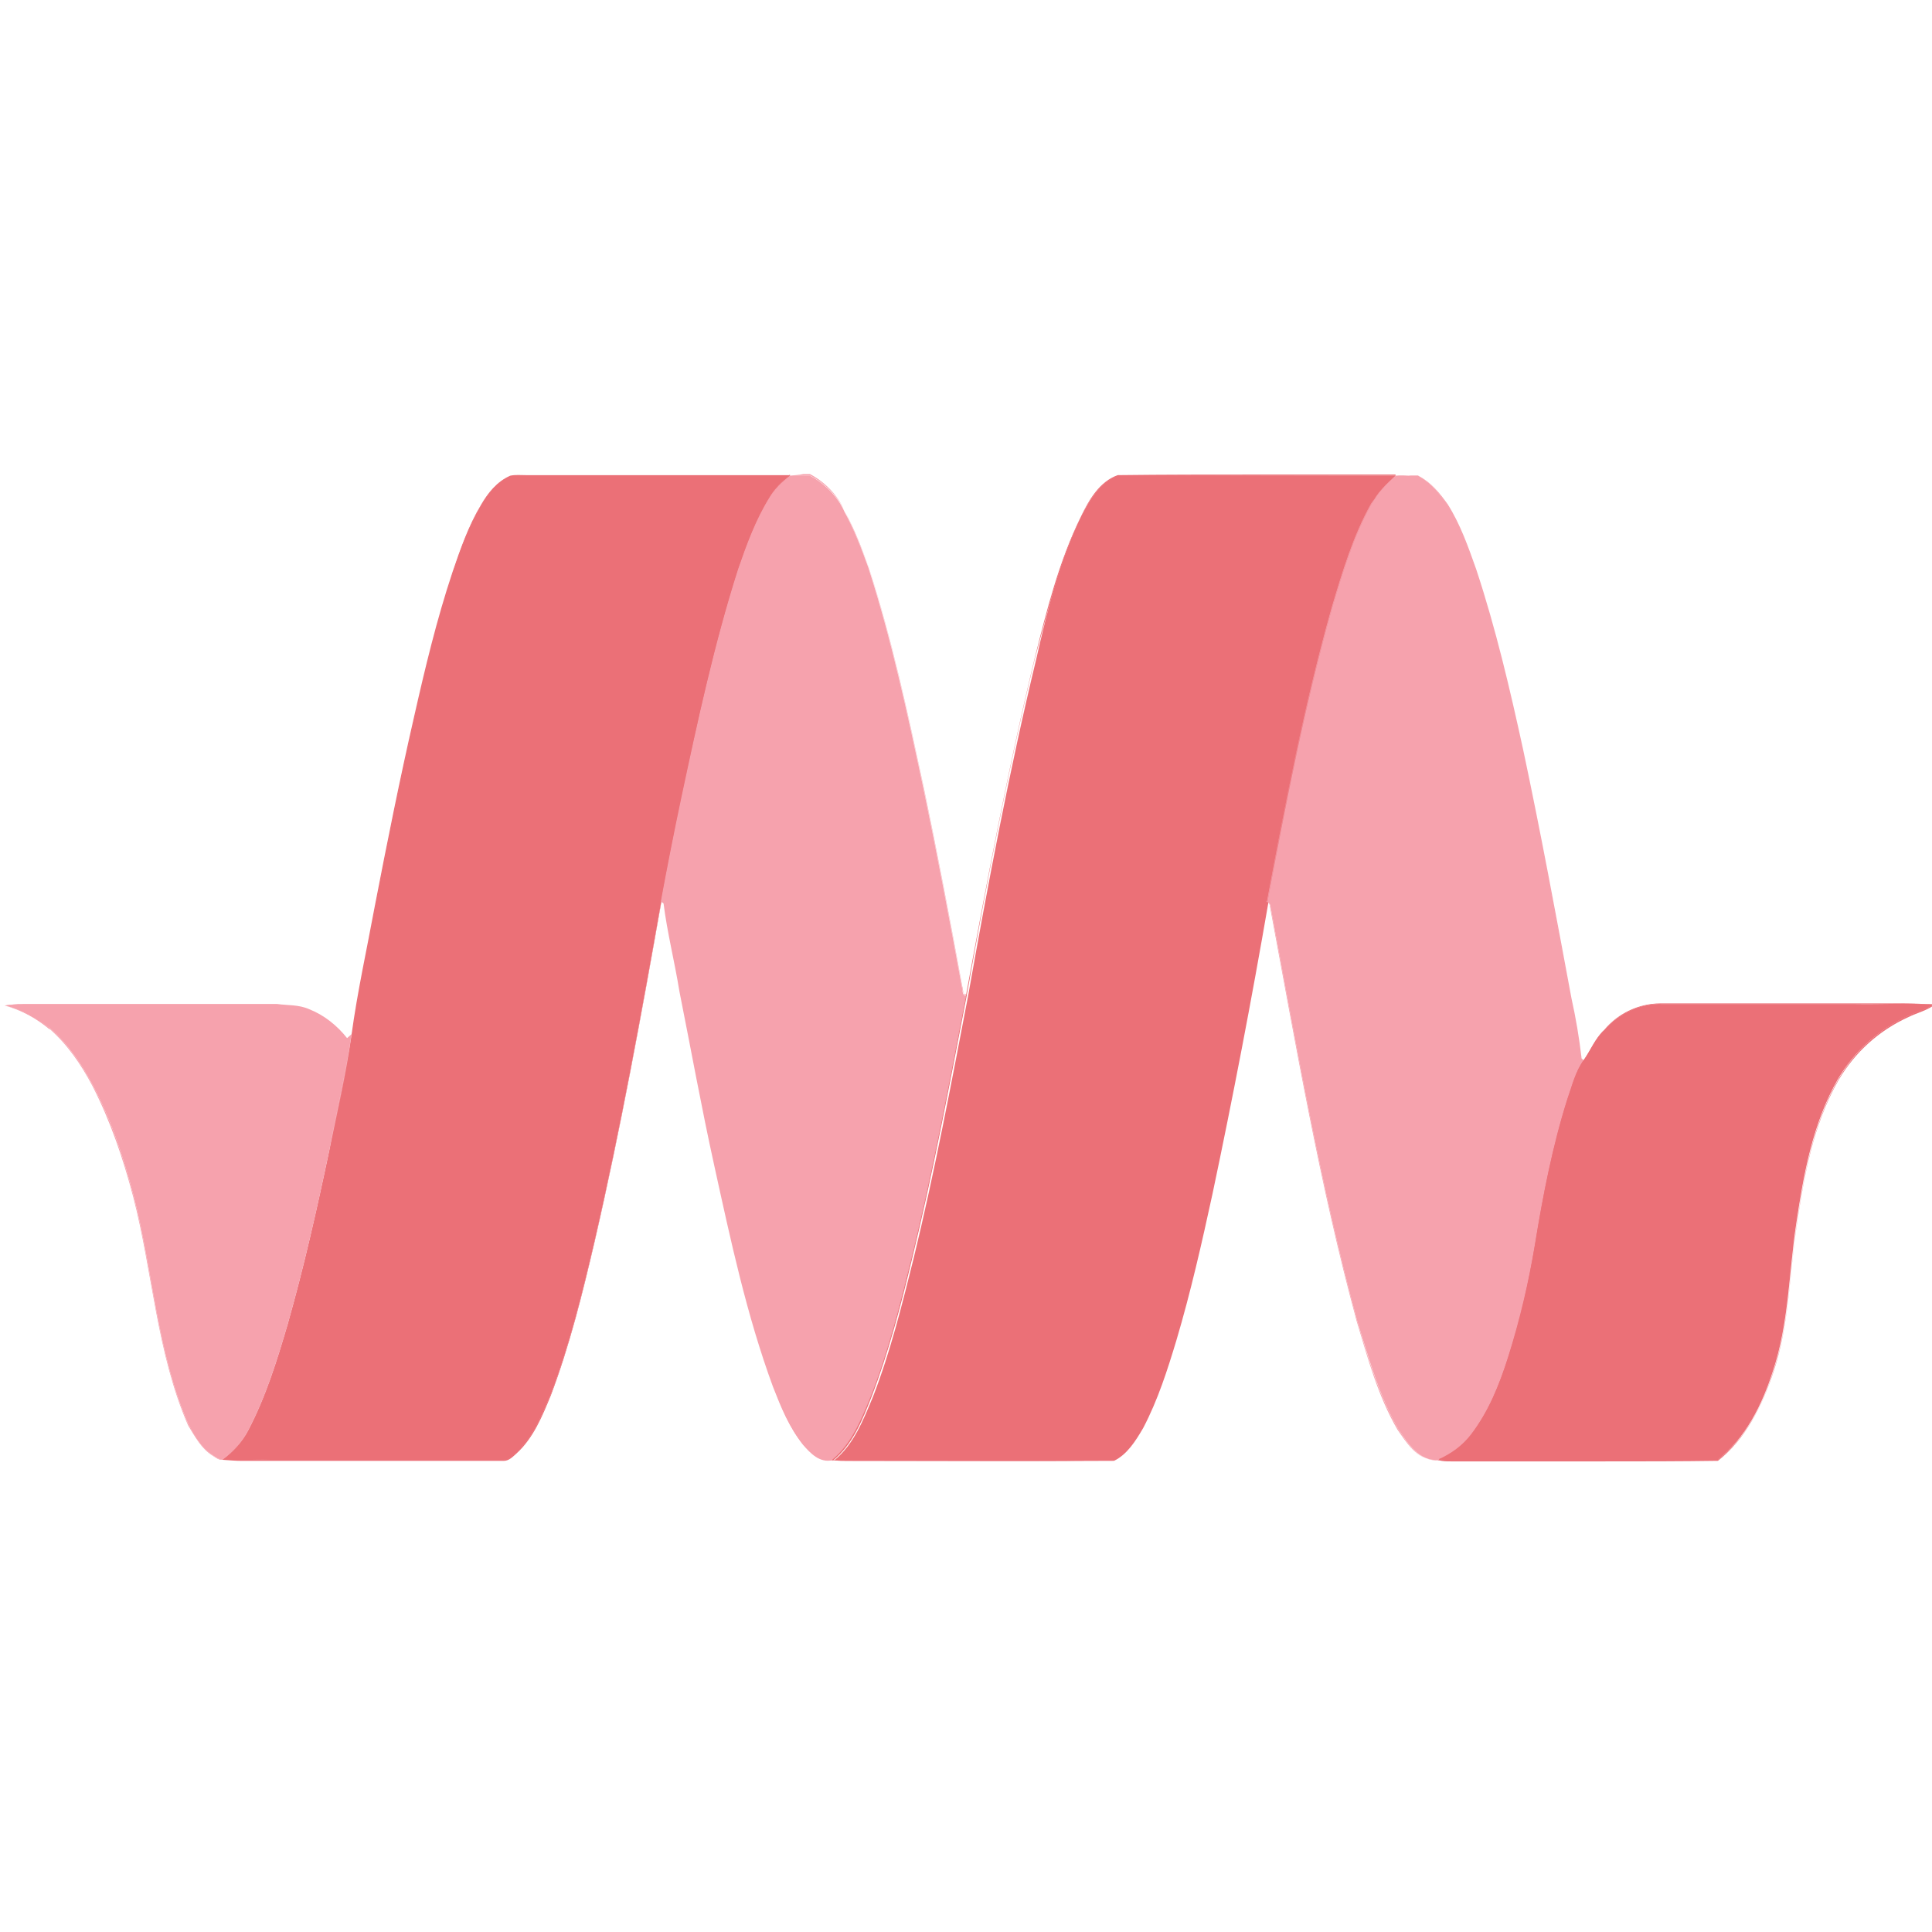
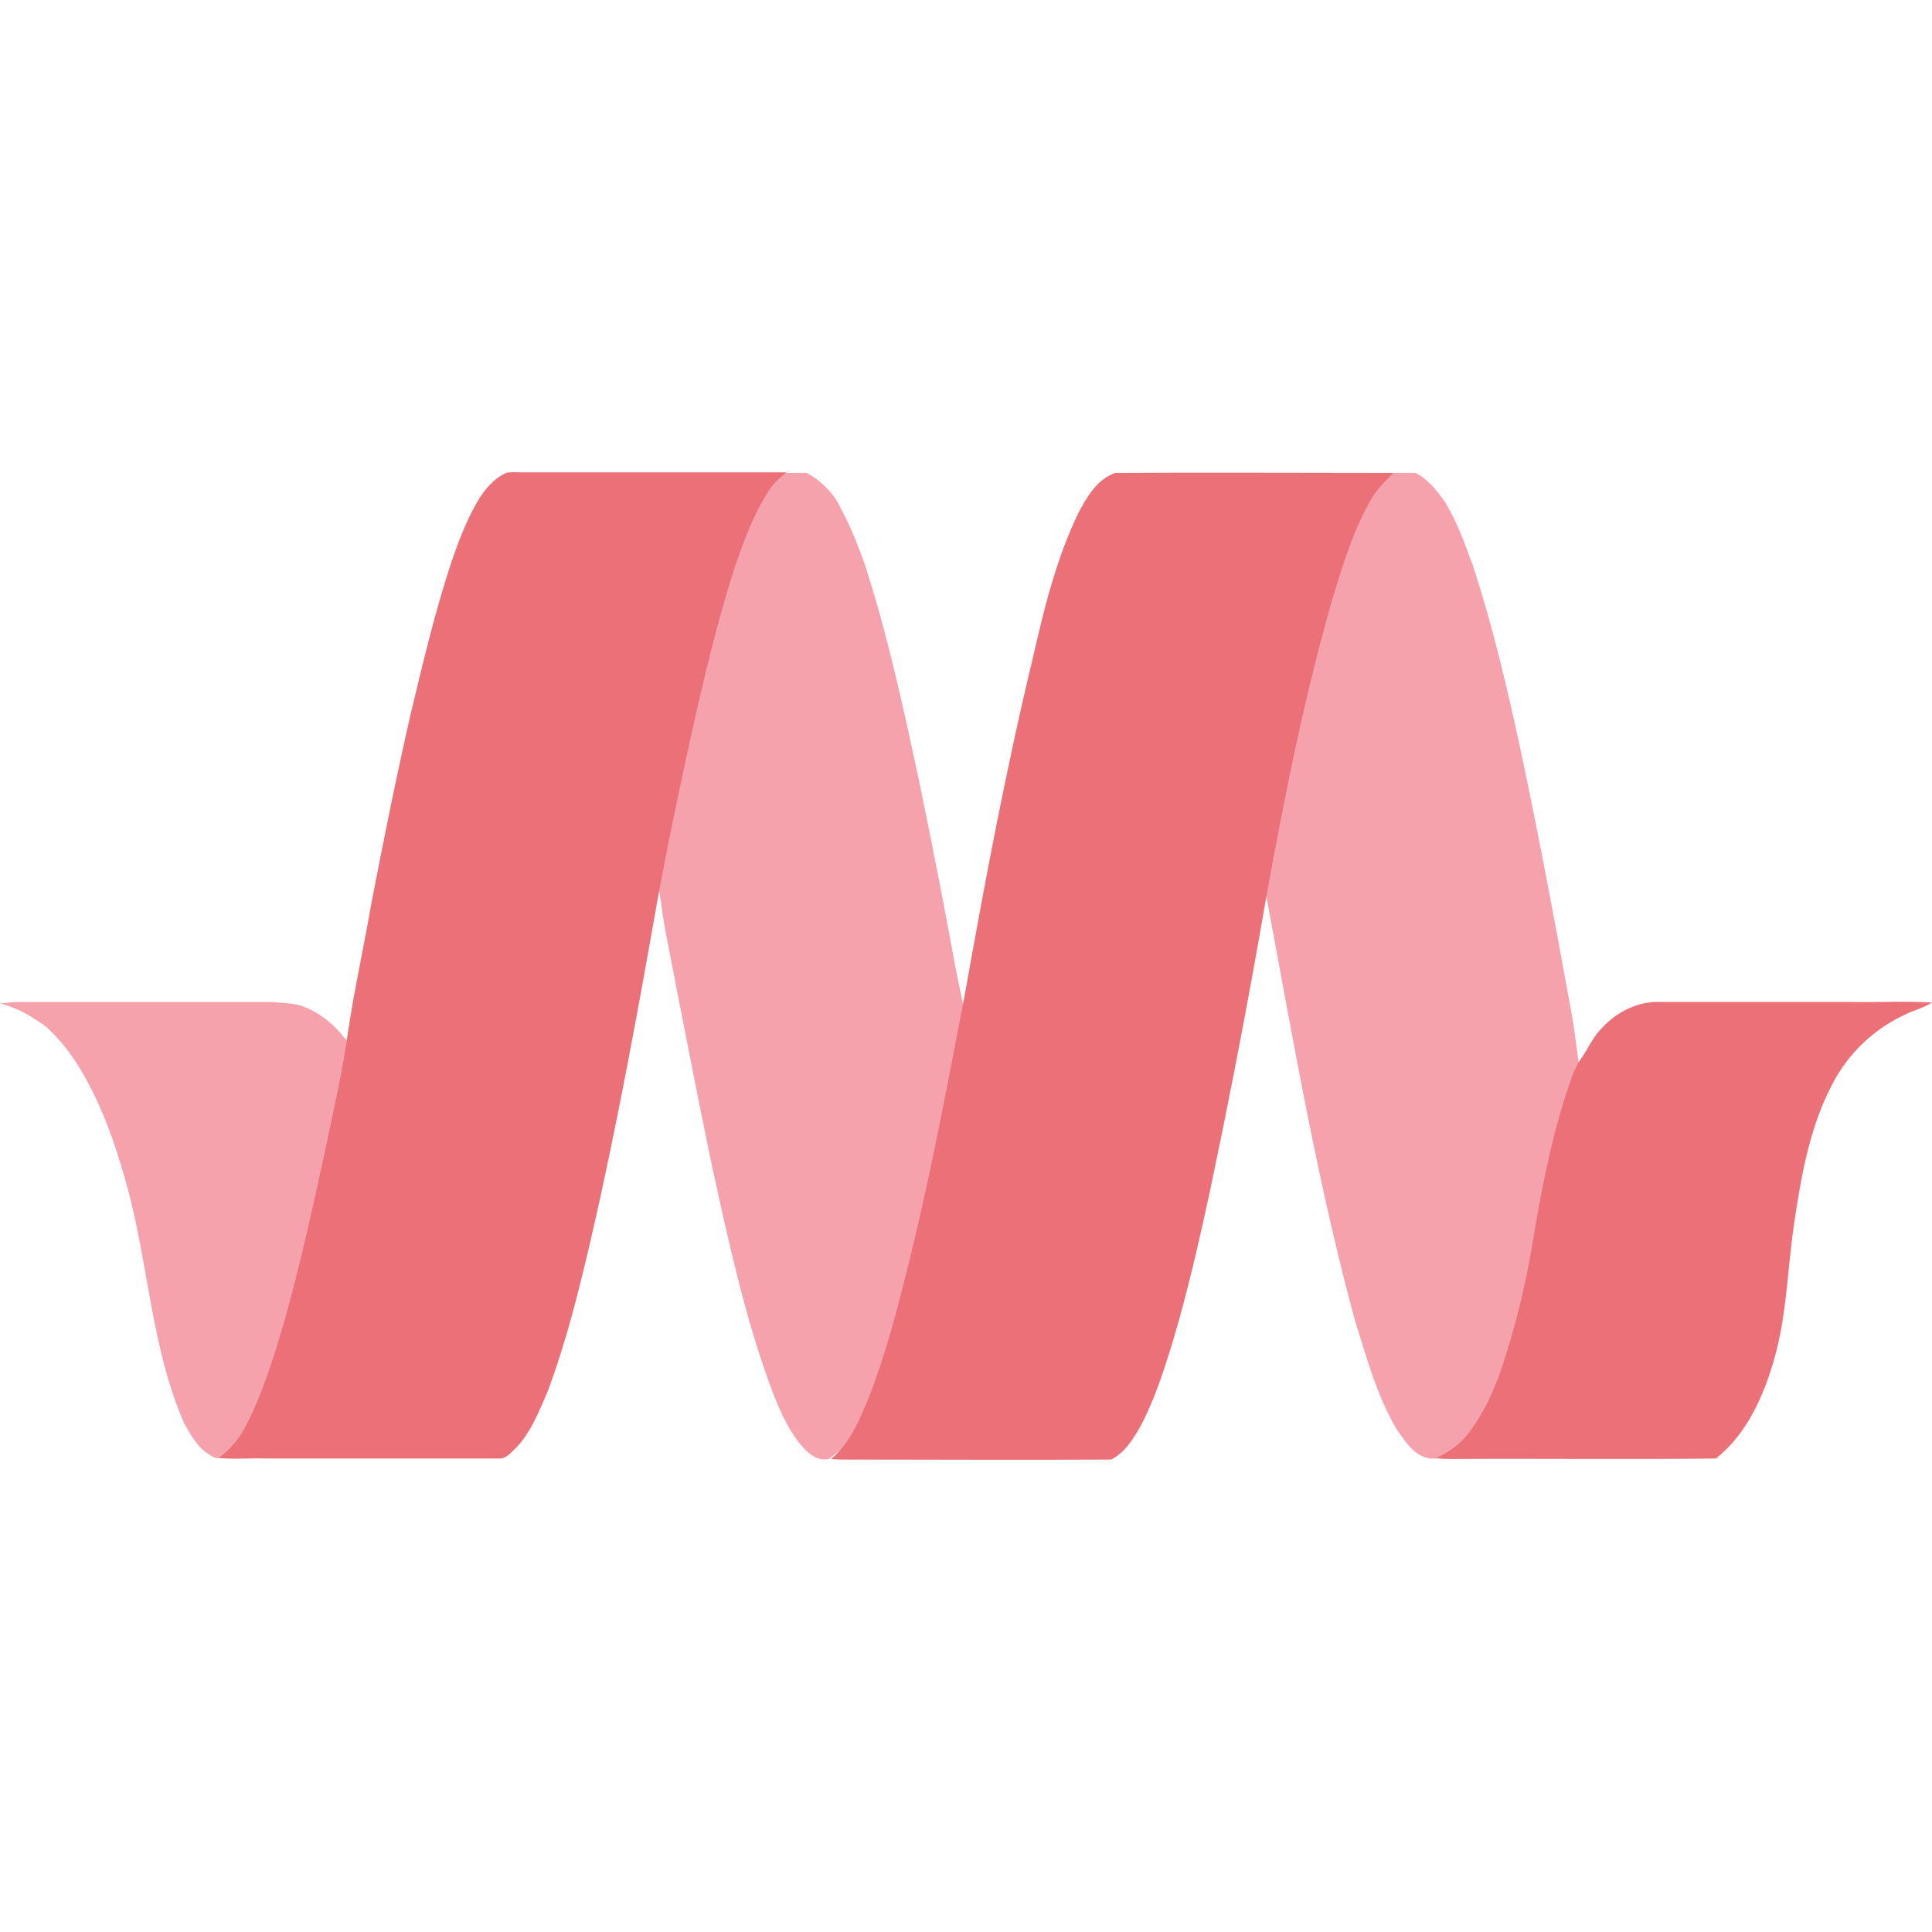
<svg xmlns="http://www.w3.org/2000/svg" viewBox="0 0 128 128">
-   <path fill="#eb7077" d="M31.871 33.441c.46-.769 1.054-1.54 1.93-1.924.348-.075.701-.037 1.054-.037h17.48c-.53.421-1.015.876-1.332 1.47-.914 1.475-1.507 3.122-2.068 4.731-1.578 4.94-2.663 10.018-3.748 15.102-.493 2.31-.946 4.624-1.369 6.902-1.33 7.532-2.695 15.026-4.415 22.49-.802 3.431-1.646 6.87-2.903 10.194-.599 1.369-1.161 2.838-2.277 3.854-.246.246-.53.524-.914.493H17.897c-1.054-.038-2.069.068-3.122-.038.699-.524 1.299-1.191 1.715-1.961 1.161-2.209 1.893-4.587 2.593-6.971 1.091-3.818 1.93-7.709 2.769-11.564.524-2.555 1.122-5.077 1.471-7.632.421-2.84 1.054-5.678 1.545-8.516.802-4.17 1.646-8.371 2.592-12.504.77-3.223 1.54-6.484 2.555-9.639.493-1.501 1.054-3.046 1.856-4.448zm0 0" />
-   <path fill="#eb7077" d="M31.871 33.441c.493-.769 1.091-1.54 1.93-1.893v-.031.031c.177-.031.348-.031.524-.031h18.01v-.075c-.53.423-1.015.876-1.332 1.475h.033-.033c-.914 1.471-1.507 3.118-2.068 4.727-1.578 4.944-2.663 10.023-3.748 15.102a270.997 270.997 0 0 0-1.369 6.902c-1.33 7.532-2.695 15.032-4.415 22.495-.802 3.432-1.646 6.865-2.903 10.196h.031-.031c-.599 1.362-1.161 2.833-2.277 3.854-.246.208-.493.486-.807.486H17.928v.038-.038H16.036c-.416 0-.839 0-1.223-.068v.068c.701-.524 1.332-1.191 1.716-1.961 1.155-2.209 1.893-4.587 2.592-6.971 1.085-3.818 1.962-7.709 2.77-11.564.524-2.555 1.117-5.077 1.47-7.632.423-2.84 1.054-5.678 1.54-8.516.807-4.17 1.646-8.371 2.593-12.504.769-3.223 1.544-6.484 2.559-9.639.487-1.501 1.048-3.009 1.819-4.448-.84 1.401-1.363 2.908-1.889 4.448-1.052 3.154-1.822 6.377-2.559 9.639-.947 4.133-1.786 8.334-2.593 12.504-.524 2.838-1.155 5.677-1.54 8.516-.385 2.555-.984 5.077-1.47 7.634-.807 3.891-1.683 7.746-2.769 11.563-.701 2.384-1.438 4.763-2.593 6.971-.385.769-1.015 1.4-1.716 1.961l-.037.038h.068c.424.031.846.068 1.23.068H33.309v-.037.037h.068c.353 0 .599-.278.844-.491 1.118-1.015 1.716-2.485 2.279-3.854 1.256-3.326 2.101-6.763 2.901-10.196 1.722-7.463 3.086-14.958 4.416-22.489.423-2.316.914-4.626 1.369-6.902 1.048-5.084 2.171-10.163 3.748-15.102h-.033.031c.561-1.646 1.155-3.257 2.069-4.731.348-.594.84-1.017 1.332-1.471l.031-.031H34.325c-.178 0-.348 0-.524.031-.876.353-1.47 1.122-1.93 1.893zm0 0" />
-   <path fill="#f6a2ad" d="M52.335 31.517h1.332c.977.524 1.823 1.363 2.277 2.379.63 1.161 1.122 2.417 1.577 3.679 1.54 4.768 2.592 9.67 3.64 14.578.914 4.379 1.753 8.794 2.561 13.205.07.246 0 .561.278.63-1.122 5.816-2.207 11.633-3.607 17.38-.77 3.116-1.54 6.199-2.7 9.179-.625 1.507-1.256 3.116-2.555 4.201-.84.177-1.438-.454-1.926-1.015-.876-1.118-1.437-2.45-1.93-3.78-1.752-4.768-2.801-9.708-3.887-14.647-.807-3.854-1.544-7.709-2.313-11.564-.349-1.961-.807-3.887-1.05-5.848a.985.985 0 0 0-.213-.138c.423-2.316.914-4.626 1.369-6.902 1.048-5.084 2.171-10.163 3.748-15.102.561-1.646 1.154-3.257 2.068-4.731.315-.631.802-1.085 1.332-1.503zm0 0" />
-   <path fill="#f6a2ad" d="M52.335 31.517c.315.031.593 0 .909 0h.454v-.037.037c.984.524 1.823 1.363 2.277 2.378.631 1.161 1.122 2.417 1.577 3.679h.038-.038c1.546 4.768 2.593 9.67 3.646 14.578.909 4.379 1.754 8.794 2.556 13.205.037.107.037.246.068.383.038.108.108.246.246.246v-.031h-.031c-1.122 5.816-2.209 11.633-3.609 17.373-.775 3.123-1.545 6.202-2.7 9.179-.63 1.508-1.262 3.123-2.555 4.208v.031-.031c-.107.031-.213.031-.283.031-.662 0-1.192-.524-1.646-1.048h.037c-.876-1.122-1.4-2.454-1.93-3.784-1.748-4.762-2.801-9.703-3.887-14.643-.807-3.854-1.545-7.708-2.314-11.563h-.033.033c-.348-1.961-.802-3.891-1.048-5.853a1.657 1.657 0 0 0-.213-.14v.038h.037c.423-2.316.909-4.626 1.369-6.902 1.048-5.084 2.171-10.163 3.748-15.102h-.038.038c.561-1.646 1.154-3.257 2.062-4.731.246-.631.739-1.048 1.23-1.503-.53.417-1.015.872-1.369 1.47h.037-.037c-.909 1.47-1.508 3.118-2.064 4.731-1.577 4.94-2.669 10.018-3.753 15.096a270.756 270.756 0 0 0-1.363 6.902.829.829 0 0 0 .208.14v-.031h-.037c.246 1.961.738 3.887 1.054 5.848.769 3.854 1.47 7.746 2.313 11.564 1.087 4.939 2.135 9.878 3.887 14.641.524 1.332 1.054 2.669 1.962 3.785.454.493.984 1.054 1.683 1.054.103 0 .209 0 .316-.038 1.332-1.085 1.962-2.695 2.555-4.201 1.155-3.015 1.962-6.094 2.7-9.179 1.4-5.748 2.485-11.564 3.609-17.38v-.031h-.038c-.138-.037-.208-.107-.208-.213-.037-.101-.037-.246-.068-.385h-.038.037a542.965 542.965 0 0 0-2.559-13.205C60.112 47.175 59.06 42.273 57.52 37.505a34.439 34.439 0 0 0-1.577-3.679h-.038.038c-.454-1.047-1.3-1.891-2.277-2.415h-.456c-.283.068-.598.068-.876.107zm0 0" />
-   <path fill="#eb7077" d="M71.638 34.179c.561-1.054 1.225-2.244 2.454-2.662 6.127-.037 12.258 0 18.39 0-.561.556-1.155 1.155-1.54 1.854-1.192 2.139-1.893 4.486-2.593 6.833-1.823 6.409-3.116 12.963-4.308 19.549a524.023 524.023 0 0 1-3.716 19.373c-.701 3.224-1.437 6.479-2.384 9.67-.594 1.962-1.225 3.956-2.203 5.816-.491.84-1.054 1.749-1.93 2.171-5.848.038-11.701 0-17.55 0-.315 0-.668 0-.984-.037 1.3-1.048 1.93-2.695 2.561-4.201 1.155-2.978 1.926-6.094 2.696-9.179 1.4-5.748 2.491-11.564 3.607-17.38 1.332-7.494 2.737-14.958 4.523-22.351.732-3.223 1.54-6.479 2.977-9.457zm0 0" />
-   <path fill="#eb7077" d="M71.638 34.179c.561-1.054 1.262-2.244 2.454-2.63v-.031.031c3.048 0 6.127-.031 9.179-.031h9.179v-.037c-.561.561-1.191 1.154-1.577 1.854h.031-.031c-1.192 2.139-1.893 4.485-2.592 6.832-1.824 6.416-3.123 12.964-4.309 19.549-1.122 6.485-2.347 12.933-3.716 19.374-.699 3.223-1.437 6.484-2.384 9.67-.594 1.962-1.223 3.962-2.207 5.785-.487.839-1.015 1.748-1.924 2.17v.031-.031c-2.069 0-4.17.031-6.24.031H56.151c-.315 0-.662 0-.979-.031v.068c1.332-1.085 1.962-2.699 2.555-4.201 1.155-3.015 1.962-6.1 2.7-9.183 1.4-5.742 2.485-11.559 3.609-17.375 1.33-7.5 2.732-14.958 4.516-22.351.877-3.261 1.683-6.517 3.085-9.495-1.47 2.978-2.277 6.202-3.085 9.425-1.785 7.387-3.186 14.888-4.554 22.351-1.122 5.816-2.207 11.633-3.607 17.373-.77 3.123-1.54 6.202-2.7 9.179-.625 1.508-1.256 3.123-2.555 4.208l-.033.031h.07c.315.037.662.037.979.037h11.349c2.069 0 4.17 0 6.238-.037.91-.417 1.471-1.363 1.962-2.171.984-1.854 1.609-3.817 2.207-5.816.947-3.186 1.679-6.409 2.385-9.67a519.738 519.738 0 0 0 3.709-19.374c1.23-6.548 2.491-13.102 4.309-19.549h-.031.031c.701-2.347 1.4-4.694 2.592-6.832.386-.732.985-1.293 1.546-1.854l.031-.038h-9.249c-3.048 0-6.131 0-9.179.038-1.192.421-1.893 1.615-2.417 2.699zm0 0" />
-   <path fill="#f6a2ad" d="M92.45 31.517h1.501c.807.417 1.369 1.117 1.893 1.854.844 1.332 1.369 2.84 1.893 4.273 1.299 3.924 2.244 7.992 3.12 12.016 1.156 5.433 2.203 10.935 3.187 16.396.246 1.3.493 2.63.631 3.962l.246.246c-.561.769-.77 1.678-1.085 2.592-.985 3.116-1.615 6.377-2.139 9.602-.422 2.518-.984 5.04-1.786 7.494-.598 1.823-1.299 3.609-2.452 5.116-.561.734-1.3 1.295-2.139 1.648-1.293.138-2.031-1.085-2.662-1.999-1.3-2.24-1.962-4.726-2.732-7.179-2.454-9.041-4.032-18.256-5.748-27.466 0-.14-.107-.246-.208-.316 1.225-6.555 2.485-13.102 4.308-19.549.701-2.347 1.401-4.694 2.593-6.833.417-.738 1.015-1.299 1.577-1.854zm0 0" />
-   <path fill="#f6a2ad" d="M92.45 31.517c.315.031.662 0 1.015 0h.486v-.037.037c.807.417 1.369 1.117 1.861 1.854h.031-.033c.84 1.332 1.363 2.801 1.893 4.273h.033-.033c1.295 3.924 2.24 7.992 3.118 12.016a518.684 518.684 0 0 1 3.186 16.396c.246 1.3.493 2.63.63 3.962l.246.246h-.032c-.561.769-.776 1.715-1.091 2.592-.979 3.116-1.609 6.377-2.134 9.602-.422 2.518-.983 5.04-1.79 7.494-.594 1.823-1.293 3.609-2.45 5.116-.561.734-1.297 1.262-2.138 1.648v.031-.031h-.208c-1.161 0-1.861-1.155-2.454-1.999h-.037.037c-1.3-2.24-1.962-4.726-2.7-7.179h-.031.031c-2.454-9.041-4.025-18.256-5.746-27.466h-.031.031c0-.14-.101-.285-.241-.354v.038h.033c1.223-6.555 2.485-13.102 4.308-19.549h-.031.031c.701-2.347 1.401-4.694 2.593-6.833.454-.699 1.054-1.26 1.615-1.854-.599.556-1.193 1.117-1.578 1.854h.031-.031c-1.192 2.139-1.893 4.486-2.592 6.833-1.824 6.409-3.123 12.963-4.309 19.549.101.068.171.177.208.315 1.716 9.179 3.294 18.427 5.748 27.466.732 2.455 1.431 4.94 2.732 7.181.593.876 1.293 2.031 2.485 2.031h.213c.84-.385 1.609-.946 2.134-1.646 1.192-1.503 1.893-3.293 2.491-5.11a54.869 54.869 0 0 0 1.786-7.5c.524-3.224 1.155-6.48 2.138-9.603h-.037.037c.315-.87.524-1.817 1.085-2.555l-.246-.246h.038a38.901 38.901 0 0 0-.668-3.955c-1.015-5.469-2.032-10.97-3.186-16.4-.876-4.026-1.823-8.088-3.123-12.013-.523-1.475-1.047-2.978-1.891-4.314-.524-.732-1.085-1.433-1.889-1.856h-.491a3.787 3.787 0 0 0-1.085-.031ZM.309 66.617c.386-.031.802-.101 1.225-.101h16.818c.701.101 1.433.033 2.138.348.979.385 1.856 1.085 2.518 1.93.075-.037.213-.177.283-.246-.385 2.556-.984 5.08-1.47 7.635-.807 3.891-1.683 7.746-2.769 11.563-.701 2.384-1.438 4.763-2.593 6.971-.385.769-1.015 1.437-1.716 1.961-.246.038-.454-.138-.668-.278-.732-.454-1.155-1.262-1.577-1.998-2.102-4.802-2.347-10.127-3.64-15.167-.669-2.524-1.471-5.014-2.7-7.323-.732-1.401-1.646-2.732-2.84-3.785-.909-.662-1.924-1.262-3.009-1.508Zm0 0" />
-   <path fill="#f6a2ad" d="M.309 66.617c.417 0 .802-.068 1.225-.068h16.818v-.033.033c.701.107 1.433.037 2.138.352.979.386 1.856 1.085 2.518 1.926h.038c.068-.033.208-.178.278-.246v-.031h-.033c-.385 2.555-.984 5.077-1.47 7.634-.807 3.891-1.683 7.746-2.769 11.563-.701 2.384-1.438 4.762-2.593 6.971-.385.769-1.015 1.4-1.716 1.961v.038-.038H14.674c-.215 0-.386-.138-.599-.278-.732-.454-1.118-1.262-1.577-1.998h-.033.031c-2.101-4.802-2.346-10.127-3.64-15.167-.668-2.524-1.47-5.014-2.699-7.323-.732-1.401-1.646-2.732-2.84-3.785-.876-.701-1.891-1.262-3.009-1.508 1.085.283 2.101.846 2.978 1.578v-.033c1.192 1.048 2.101 2.38 2.838 3.78 1.187 2.314 2.032 4.801 2.695 7.324 1.3 5.009 1.545 10.332 3.646 15.172.454.732.876 1.54 1.609 1.994.177.107.385.283.598.283h.07c.701-.524 1.332-1.192 1.716-1.962 1.155-2.207 1.893-4.591 2.593-6.971 1.085-3.822 1.961-7.709 2.769-11.563.524-2.555 1.117-5.077 1.47-7.639v-.068l-.037.037c-.068.068-.208.175-.278.246v.031h.031c-.662-.84-1.54-1.54-2.518-1.926v.033-.033c-.705-.315-1.437-.246-2.138-.352H1.532a4.954 4.954 0 0 0-1.223.068zm0 0" />
-   <path fill="#eb7077" d="M106.285 68.232c.984-1.085 2.422-1.786 3.892-1.716h12.648c1.748.033 3.539-.068 5.287.033-.524.352-1.155.491-1.716.769a10.289 10.289 0 0 0-4.624 4.17c-1.683 2.945-2.277 6.309-2.769 9.602-.487 3.223-.487 6.585-1.54 9.74-.701 2.207-1.786 4.415-3.646 5.885-5.816.07-11.596 0-17.375.033-.383 0-.769 0-1.122-.068.839-.386 1.577-.91 2.139-1.648 1.154-1.507 1.891-3.293 2.454-5.116.769-2.45 1.363-4.94 1.785-7.495.524-3.223 1.155-6.479 2.139-9.6.315-.877.523-1.817 1.085-2.593.454-.63.769-1.433 1.363-1.994zm0 0" />
-   <path fill="#eb7077" d="M106.285 68.232c.946-1.015 2.314-1.716 3.716-1.716h16.047c.701 0 1.401 0 2.101.07v-.068c-.528.346-1.159.486-1.716.769v.031-.031a10.127 10.127 0 0 0-4.624 4.201c-1.683 2.945-2.277 6.309-2.769 9.602-.493 3.256-.493 6.585-1.545 9.74-.701 2.207-1.786 4.415-3.64 5.848v.038-.038c-2.524.038-5.009.038-7.532.038H96.16c-.279 0-.524 0-.803-.07v.068c.84-.383 1.609-.944 2.134-1.646 1.192-1.507 1.893-3.293 2.491-5.116.77-2.454 1.363-4.94 1.786-7.494.524-3.224 1.155-6.485 2.138-9.602h-.037.037c.315-.876.524-1.823 1.085-2.561.417-.701.734-1.47 1.295-2.064-.594.561-.909 1.363-1.363 2.031-.561.77-.77 1.716-1.085 2.593-.985 3.116-1.615 6.377-2.139 9.602-.422 2.518-.984 5.04-1.786 7.494-.598 1.823-1.299 3.609-2.452 5.116-.561.734-1.3 1.262-2.139 1.648l-.068.031h.068c.278.075.524.075.807.075h10.157c2.524 0 5.009 0 7.532-.038 1.86-1.47 2.945-3.677 3.677-5.885 1.054-3.154 1.054-6.517 1.546-9.741.49-3.293 1.084-6.655 2.767-9.6a10.264 10.264 0 0 1 4.626-4.17c.556-.278 1.187-.417 1.715-.802l.07-.037h-.069c-.701-.033-1.401-.07-2.102-.07h-15.872v.037-.037h-.175a4.894 4.894 0 0 0-3.716 1.753zm0 0" />
+   <path fill="#f6a2ad" d="M52.106 31.332c-10.69 2.814-16.377 19.274-8.423 27.718l.107.7c.243 1.965.703 3.893 1.053 5.857.77 3.861 1.507 7.723 2.316 11.583 1.087 4.946 2.138 9.893 3.892 14.669.494 1.332 1.056 2.665 1.933 3.785.488.562 1.087 1.194 1.929 1.017 13.134-9.982 9.07-17.77 8.718-26.854l.906.237-1.168-5.589a531.11 531.11 0 0 0-2.424-12.457c-1.05-4.915-2.104-9.825-3.646-14.6-.455-1.264-.948-2.521-1.578-3.684-.455-1.017-1.303-1.857-2.281-2.382Zm40.177 0c-11.202 3.79-17.397 14.315-8.42 27.902l.11.581a.271.271 0 0 1 .028.114l.133.72c1.667 8.984 3.23 17.97 5.623 26.789.77 2.457 1.433 4.947 2.735 7.19.632.916 1.371 2.14 2.666 2.002 12.193.031 12.751-14.337 9.439-26.195l-.358-2.615a89.892 89.892 0 0 0-.343-1.896c-.985-5.47-2.034-10.98-3.192-16.422-.877-4.03-1.825-8.104-3.126-12.034-.525-1.435-1.05-2.946-1.895-4.28-.525-.739-1.087-1.438-1.896-1.856h-1.502ZM1.226 66.384c-.423 0-.84.07-1.226.102 1.087.246 2.104.846 3.014 1.51 1.196 1.055 2.111 2.387 2.845 3.79 1.23 2.313 2.033 4.809 2.703 7.336 1.295 5.048 1.541 10.38 3.646 15.19.422.737.846 1.546 1.579 2 .214.14.422.319.669.28 25.666-.743 16.07-18.685 8.484-27.695l-.206-.232c-.663-.846-1.543-1.548-2.523-1.933-.706-.315-1.438-.247-2.14-.348z" />
+   <path fill="#eb7077" d="M34.07 31.285c-.176 0-.352.009-.526.047-.877.385-1.472 1.156-1.933 1.927-.803 1.403-1.365 2.95-1.858 4.454-1.017 3.159-1.787 6.425-2.559 9.653-.947 4.14-1.792 8.347-2.596 12.523-.492 2.843-1.127 5.687-1.549 8.531-.35 2.56-.948 5.084-1.473 7.643-.84 3.86-1.68 7.758-2.772 11.582-.701 2.388-1.435 4.771-2.597 6.984a6.105 6.105 0 0 1-1.718 1.964c1.054.106 2.07-.002 3.126.037h15.436c.385.031.669-.247.915-.493 1.119-1.017 1.68-2.49 2.281-3.86 1.259-3.329 2.106-6.775 2.909-10.21 1.723-7.476 3.089-14.982 4.42-22.526.424-2.28.879-4.597 1.372-6.91 1.087-5.093 2.174-10.178 3.754-15.126.562-1.612 1.156-3.262 2.072-4.74.316-.594.801-1.048 1.332-1.47H34.598c-.177 0-.352-.01-.528-.01zm49.035.033c-3.07-.005-6.14-.005-9.208.014-1.23.418-1.895 1.61-2.457 2.666-1.439 2.983-2.248 6.242-2.981 9.47-1.789 7.404-3.197 14.88-4.53 22.386-1.119 5.825-2.211 11.65-3.613 17.407-.772 3.09-1.545 6.21-2.702 9.192-.632 1.51-1.262 3.158-2.564 4.208.316.037.67.037.986.037 5.858 0 11.72.039 17.577 0 .878-.422 1.441-1.332 1.933-2.173.98-1.863 1.612-3.86 2.207-5.826.948-3.196 1.686-6.455 2.388-9.684a524.832 524.832 0 0 0 3.72-19.403c1.194-6.597 2.49-13.16 4.316-19.58.702-2.35 1.402-4.702 2.596-6.844.385-.7.981-1.3 1.543-1.856-3.07 0-6.141-.01-9.211-.014zm42.248 35.056c-.886.009-1.773.026-2.648.01h-12.666c-1.472-.07-2.913.632-3.899 1.72-.595.561-.91 1.366-1.365 1.997-.564.777-.773 1.719-1.088 2.597-.985 3.127-1.617 6.387-2.142 9.615a54.746 54.746 0 0 1-1.788 7.507c-.563 1.826-1.301 3.614-2.457 5.124-.563.738-1.301 1.262-2.142 1.649.354.068.741.068 1.125.068 5.788-.033 11.575.039 17.4-.031 1.863-1.472 2.95-3.683 3.652-5.894 1.054-3.16 1.054-6.528 1.542-9.755.492-3.298 1.087-6.667 2.773-9.617a10.305 10.305 0 0 1 4.63-4.176c.563-.278 1.195-.419 1.72-.77-.875-.052-1.76-.052-2.647-.044z" />
</svg>
